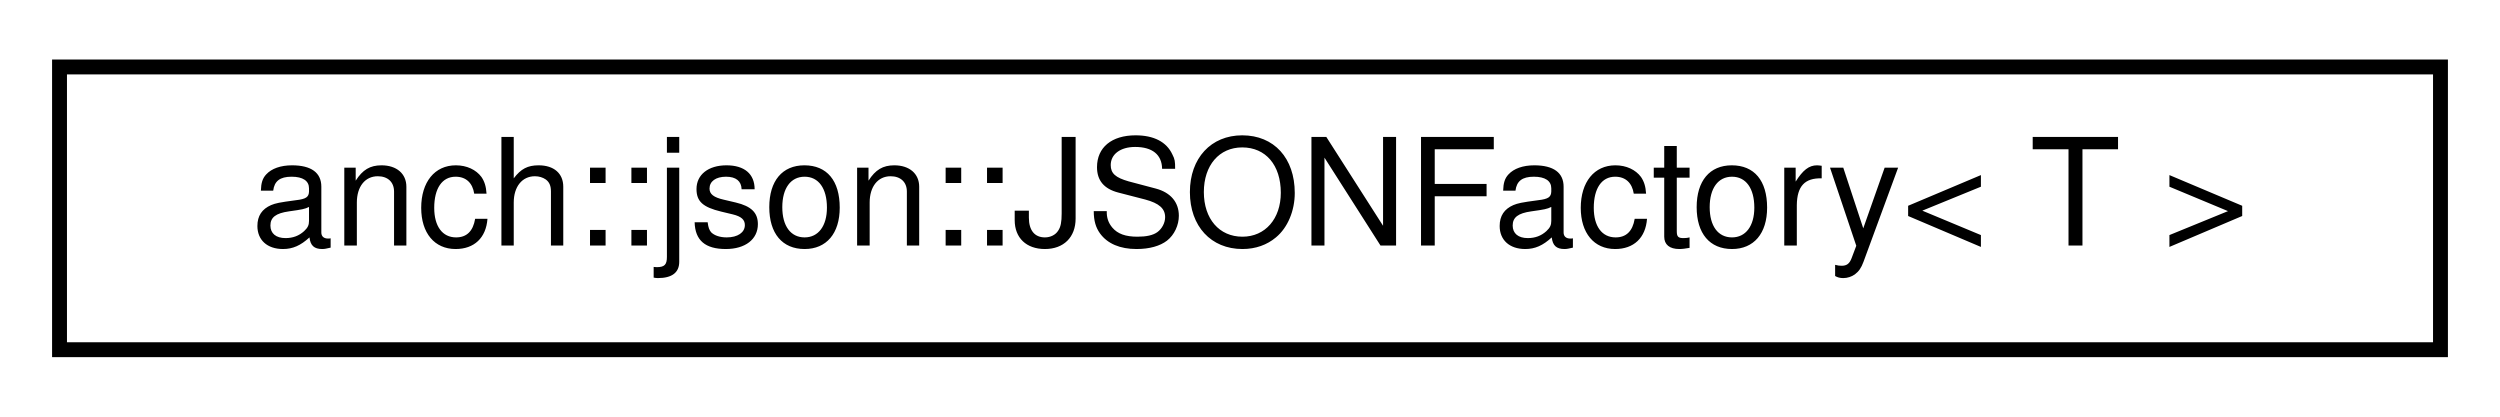
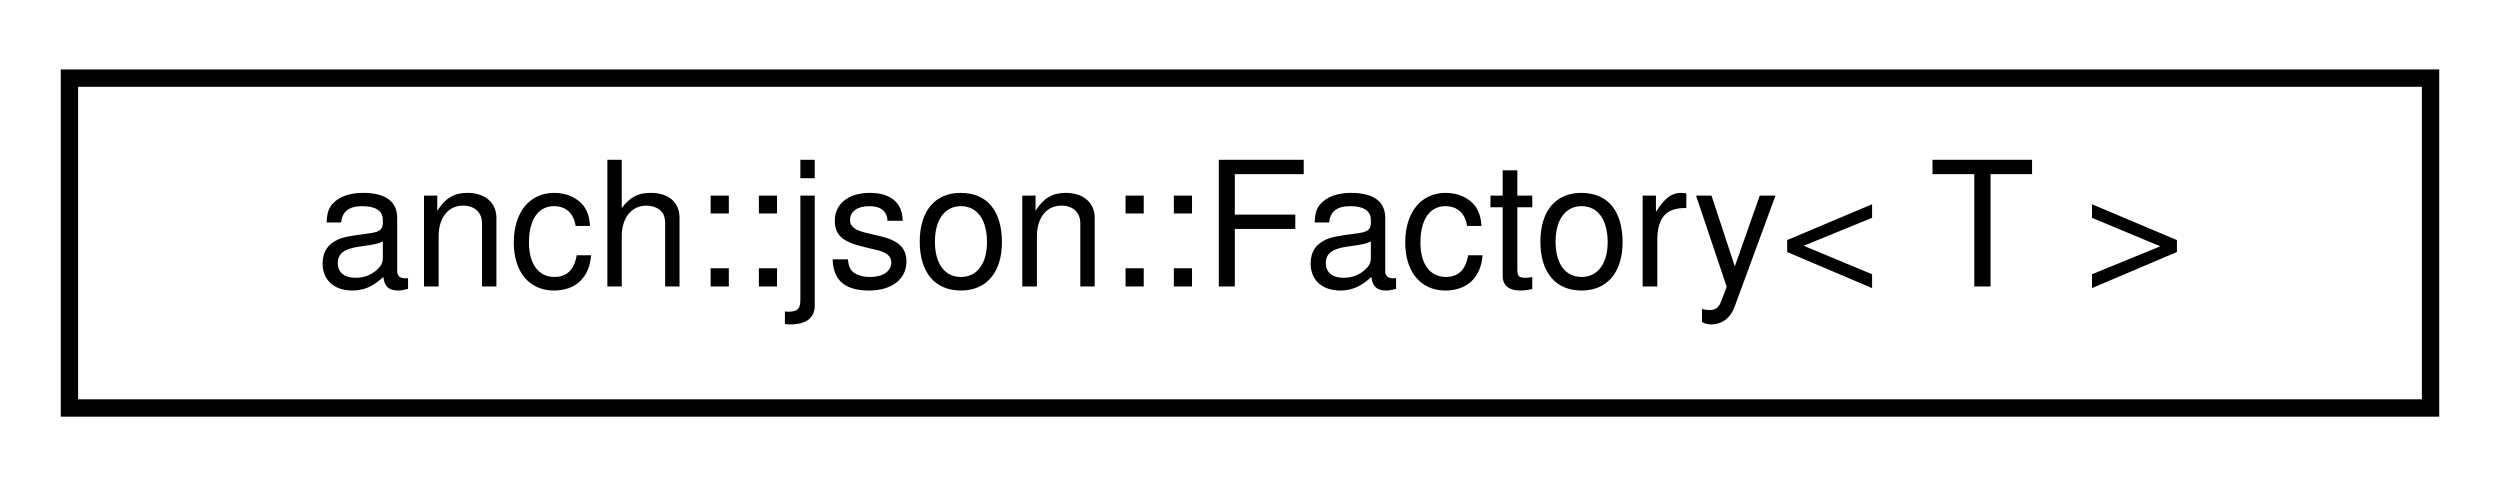
- <svg xmlns="http://www.w3.org/2000/svg" xmlns:xlink="http://www.w3.org/1999/xlink" width="168pt" height="28pt" viewBox="0.00 0.00 168.00 28.00">
+ <svg xmlns="http://www.w3.org/2000/svg" xmlns:xlink="http://www.w3.org/1999/xlink" width="144pt" height="28pt" viewBox="0.00 0.00 144.00 28.00">
  <g id="graph0" class="graph" transform="scale(1 1) rotate(0) translate(4 24)">
    <g id="node1" class="node">
      <g id="a_node1">
-         <a xlink:href="classanch_1_1json_1_1_j_s_o_n_factory.html" target="_top" xlink:title="JSON mapper factory.">
-           <polygon fill="none" stroke="black" points="0,-0.5 0,-19.5 160,-19.5 160,-0.5 0,-0.5" />
-           <text text-anchor="middle" x="80" y="-7.5" font-family="Helvetica,sans-Serif" font-size="10.00">anch::json::JSONFactory&lt; T &gt;</text>
+         <a xlink:href="classanch_1_1json_1_1_factory.html" target="_top" xlink:title="JSON mapper factory.">
+           <polygon fill="none" stroke="black" points="0,-0.5 0,-19.5 136,-19.5 136,-0.5 0,-0.5" />
+           <text text-anchor="middle" x="68" y="-7.5" font-family="Helvetica,sans-Serif" font-size="10.00">anch::json::Factory&lt; T &gt;</text>
        </a>
      </g>
    </g>
  </g>
</svg>
